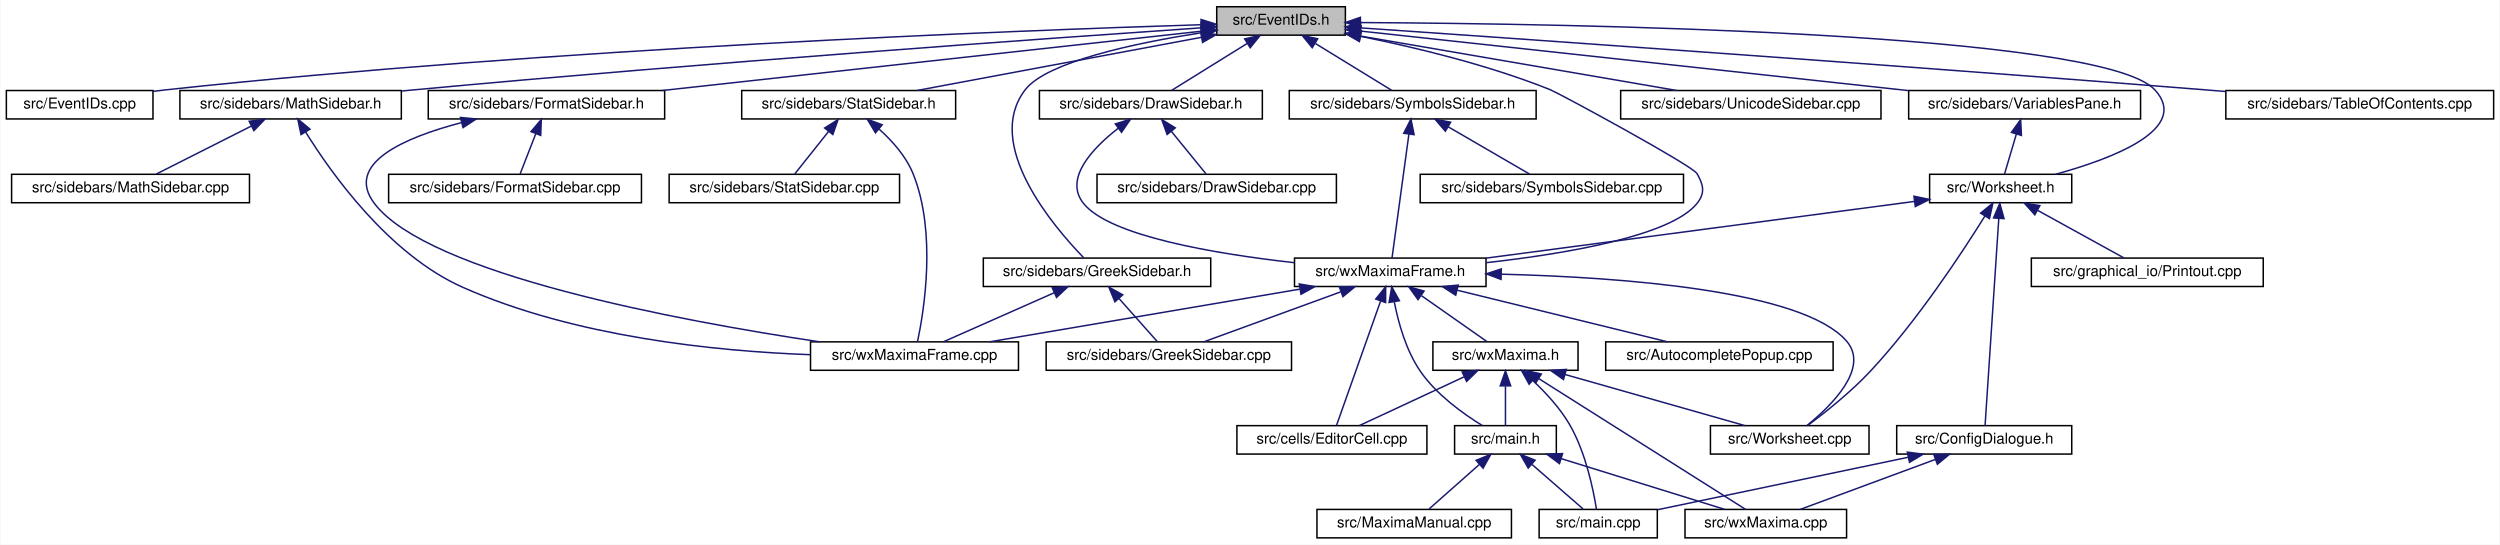
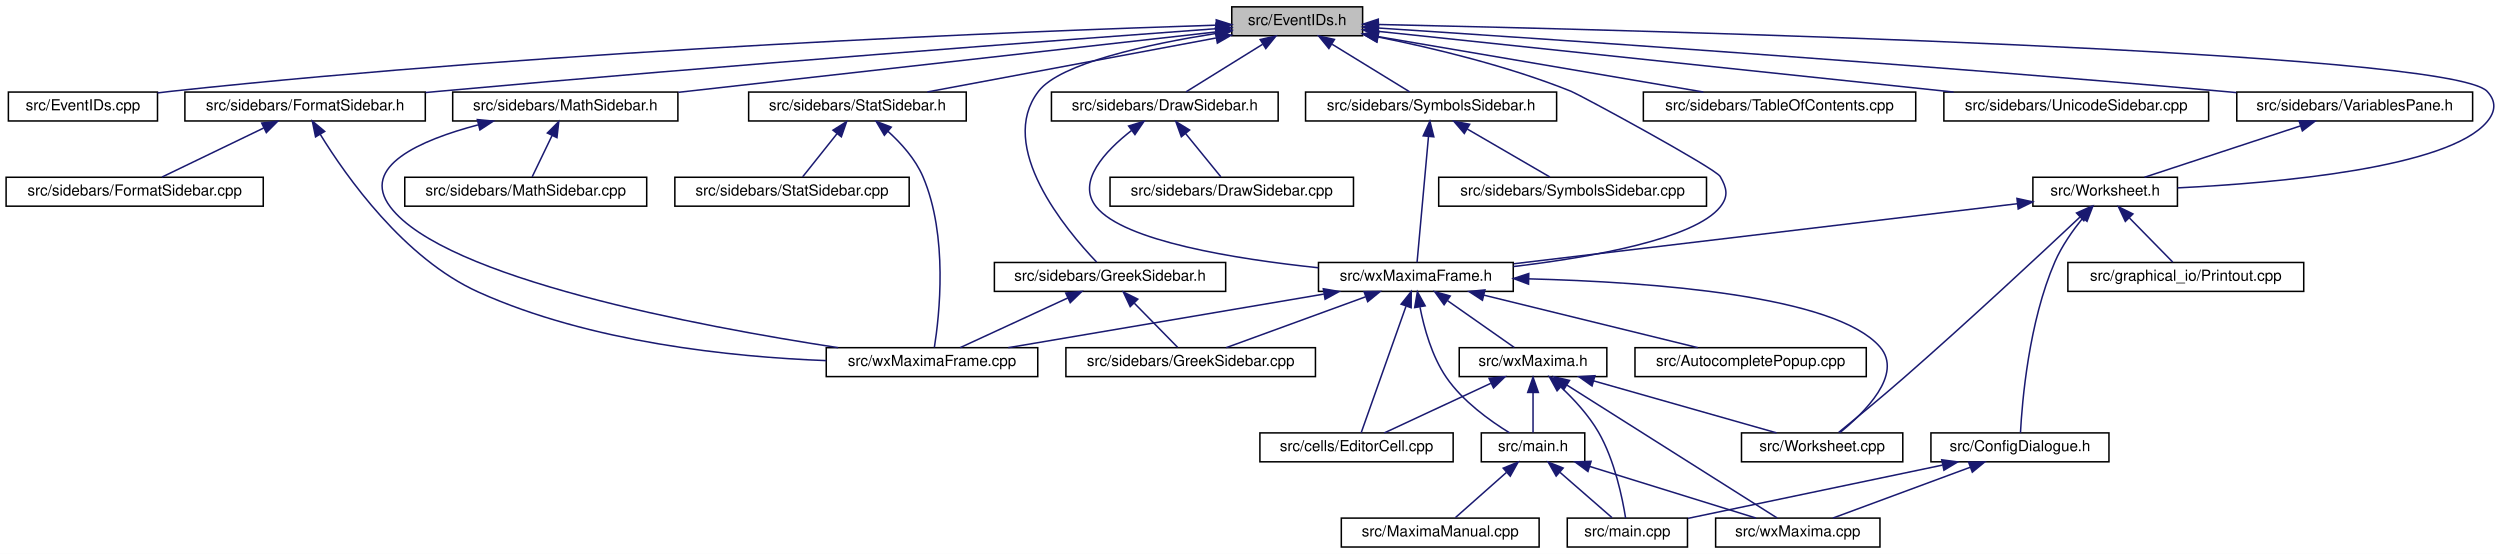
- <svg xmlns="http://www.w3.org/2000/svg" xmlns:xlink="http://www.w3.org/1999/xlink" width="1671pt" height="364pt" viewBox="0.00 0.00 1670.50 364.00">
+ <svg xmlns="http://www.w3.org/2000/svg" xmlns:xlink="http://www.w3.org/1999/xlink" width="1643pt" height="364pt" viewBox="0.00 0.00 1642.98 364.00">
  <g id="graph0" class="graph" transform="scale(1 1) rotate(0) translate(4 360)">
-     <polygon fill="white" stroke="transparent" points="-4,4 -4,-360 1666.5,-360 1666.5,4 -4,4" />
+     <polygon fill="white" stroke="transparent" points="-4,4 -4,-360 1638.98,-360 1638.98,4 -4,4" />
    <g id="node1" class="node">
      <g id="a_node1">
        <a xlink:title="This file declares the class EventIDs that contains unique IDs for many events wxMaxima needs.">
-           <polygon fill="#bfbfbf" stroke="black" points="809,-336.5 809,-355.5 895,-355.5 895,-336.5 809,-336.5" />
-           <text text-anchor="middle" x="852" y="-343.5" font-family="Helvetica,sans-Serif" font-size="10.00">src/EventIDs.h</text>
+           <polygon fill="#bfbfbf" stroke="black" points="805.5,-336.5 805.5,-355.5 891.5,-355.5 891.5,-336.5 805.5,-336.5" />
+           <text text-anchor="middle" x="848.5" y="-343.5" font-family="Helvetica,sans-Serif" font-size="10.00">src/EventIDs.h</text>
        </a>
      </g>
    </g>
    <g id="node2" class="node">
      <g id="a_node2">
        <a xlink:href="EventIDs_8cpp.html" target="_top" xlink:title="This file defines the class EventIDs that contains unique IDs for many events wxMaxima needs.">
-           <polygon fill="white" stroke="black" points="0,-280.5 0,-299.5 98,-299.5 98,-280.5 0,-280.5" />
-           <text text-anchor="middle" x="49" y="-287.5" font-family="Helvetica,sans-Serif" font-size="10.00">src/EventIDs.cpp</text>
+           <polygon fill="white" stroke="black" points="1.5,-280.5 1.5,-299.5 99.5,-299.5 99.5,-280.5 1.5,-280.5" />
+           <text text-anchor="middle" x="50.5" y="-287.5" font-family="Helvetica,sans-Serif" font-size="10.00">src/EventIDs.cpp</text>
        </a>
      </g>
    </g>
    <g id="edge1" class="edge">
-       <path fill="none" stroke="midnightblue" d="M798.39,-343.48C675.71,-339.64 365.19,-327.77 107,-300 104.06,-299.68 101.05,-299.32 98.01,-298.93" />
-       <polygon fill="midnightblue" stroke="midnightblue" points="798.53,-346.99 808.63,-343.8 798.75,-339.99 798.53,-346.99" />
+       <path fill="none" stroke="midnightblue" d="M795.25,-343.47C673.39,-339.58 364.96,-327.63 108.5,-300 105.56,-299.68 102.55,-299.32 99.51,-298.93" />
+       <polygon fill="midnightblue" stroke="midnightblue" points="795.32,-346.97 805.42,-343.78 795.54,-339.97 795.32,-346.97" />
    </g>
    <g id="node3" class="node">
      <g id="a_node3">
+         <a xlink:href="FormatSidebar_8h.html" target="_top" xlink:title="This file declares the class StatSidebar, that provides some statistics buttons.">
+           <polygon fill="white" stroke="black" points="117.5,-280.5 117.5,-299.5 275.5,-299.5 275.5,-280.5 117.5,-280.5" />
+           <text text-anchor="middle" x="196.5" y="-287.5" font-family="Helvetica,sans-Serif" font-size="10.00">src/sidebars/FormatSidebar.h</text>
+         </a>
+       </g>
+     </g>
+     <g id="edge2" class="edge">
+       <path fill="none" stroke="midnightblue" d="M795.15,-341.14C695,-333.81 472.04,-317.07 284.5,-300 281.59,-299.74 278.63,-299.46 275.65,-299.18" />
+       <polygon fill="midnightblue" stroke="midnightblue" points="795.08,-344.65 805.31,-341.88 795.59,-337.66 795.08,-344.65" />
+     </g>
+     <g id="node6" class="node">
+       <g id="a_node6">
        <a xlink:href="DrawSidebar_8h.html" target="_top" xlink:title="This file declares the class StatSidebar, that provides some statistics buttons.">
-           <polygon fill="white" stroke="black" points="690.5,-280.5 690.5,-299.5 839.5,-299.5 839.5,-280.5 690.5,-280.5" />
-           <text text-anchor="middle" x="765" y="-287.5" font-family="Helvetica,sans-Serif" font-size="10.00">src/sidebars/DrawSidebar.h</text>
-         </a>
-       </g>
-     </g>
-     <g id="edge2" class="edge">
-       <path fill="none" stroke="midnightblue" d="M829.28,-330.9C813.33,-321 792.5,-308.07 778.94,-299.65" />
-       <polygon fill="midnightblue" stroke="midnightblue" points="827.68,-334.02 838.02,-336.32 831.37,-328.08 827.68,-334.02" />
-     </g>
-     <g id="node5" class="node">
-       <g id="a_node5">
+           <polygon fill="white" stroke="black" points="687,-280.5 687,-299.5 836,-299.5 836,-280.5 687,-280.5" />
+           <text text-anchor="middle" x="761.5" y="-287.5" font-family="Helvetica,sans-Serif" font-size="10.00">src/sidebars/DrawSidebar.h</text>
+         </a>
+       </g>
+     </g>
+     <g id="edge5" class="edge">
+       <path fill="none" stroke="midnightblue" d="M825.78,-330.9C809.83,-321 789,-308.07 775.44,-299.65" />
+       <polygon fill="midnightblue" stroke="midnightblue" points="824.18,-334.02 834.52,-336.32 827.87,-328.08 824.18,-334.02" />
+     </g>
+     <g id="node8" class="node">
+       <g id="a_node8">
        <a xlink:href="wxMaximaFrame_8h.html" target="_top" xlink:title="This file declares the class wxMaximaFrame.">
-           <polygon fill="white" stroke="black" points="861,-168.5 861,-187.5 989,-187.5 989,-168.5 861,-168.5" />
-           <text text-anchor="middle" x="925" y="-175.5" font-family="Helvetica,sans-Serif" font-size="10.00">src/wxMaximaFrame.h</text>
+           <polygon fill="white" stroke="black" points="862.5,-168.5 862.5,-187.5 990.5,-187.5 990.5,-168.5 862.5,-168.5" />
+           <text text-anchor="middle" x="926.5" y="-175.5" font-family="Helvetica,sans-Serif" font-size="10.00">src/wxMaximaFrame.h</text>
        </a>
      </g>
    </g>
    <g id="edge46" class="edge">
-       <path fill="none" stroke="midnightblue" d="M905.17,-335.7C941.65,-328.36 990.75,-316.58 1032,-300 1037.82,-297.66 1126.85,-249.42 1130,-244 1134.46,-236.31 1135.57,-230.93 1130,-224 1112.5,-202.24 1042.49,-190.41 989.11,-184.41" />
-       <polygon fill="midnightblue" stroke="midnightblue" points="904.36,-332.29 895.23,-337.65 905.71,-339.16 904.36,-332.29" />
-     </g>
-     <g id="node16" class="node">
-       <g id="a_node16">
-         <a xlink:href="FormatSidebar_8h.html" target="_top" xlink:title="This file declares the class StatSidebar, that provides some statistics buttons.">
-           <polygon fill="white" stroke="black" points="282,-280.5 282,-299.5 440,-299.5 440,-280.5 282,-280.5" />
-           <text text-anchor="middle" x="361" y="-287.5" font-family="Helvetica,sans-Serif" font-size="10.00">src/sidebars/FormatSidebar.h</text>
-         </a>
-       </g>
-     </g>
-     <g id="edge20" class="edge">
-       <path fill="none" stroke="midnightblue" d="M798.69,-339.14C711.74,-329.57 539.03,-310.58 438.52,-299.53" />
-       <polygon fill="midnightblue" stroke="midnightblue" points="798.53,-342.64 808.86,-340.26 799.3,-335.68 798.53,-342.64" />
+       <path fill="none" stroke="midnightblue" d="M901.67,-335.7C938.15,-328.36 987.25,-316.58 1028.5,-300 1034.32,-297.66 1123.35,-249.42 1126.5,-244 1130.96,-236.31 1132.05,-230.94 1126.5,-224 1109.63,-202.91 1042.48,-191.01 990.59,-184.82" />
+       <polygon fill="midnightblue" stroke="midnightblue" points="900.86,-332.29 891.73,-337.65 902.21,-339.16 900.86,-332.29" />
    </g>
    <g id="node18" class="node">
      <g id="a_node18">
+         <a xlink:href="MathSidebar_8h.html" target="_top" xlink:title="This file declares the class wxMaximaFrame.">
+           <polygon fill="white" stroke="black" points="293.5,-280.5 293.5,-299.5 441.5,-299.5 441.5,-280.5 293.5,-280.5" />
+           <text text-anchor="middle" x="367.5" y="-287.5" font-family="Helvetica,sans-Serif" font-size="10.00">src/sidebars/MathSidebar.h</text>
+         </a>
+       </g>
+     </g>
+     <g id="edge23" class="edge">
+       <path fill="none" stroke="midnightblue" d="M795.34,-339.03C709.39,-329.38 539.69,-310.33 441.82,-299.34" />
+       <polygon fill="midnightblue" stroke="midnightblue" points="795.06,-342.52 805.39,-340.16 795.84,-335.57 795.06,-342.52" />
+     </g>
+     <g id="node20" class="node">
+       <g id="a_node20">
        <a xlink:href="GreekSidebar_8h.html" target="_top" xlink:title="This file declares the class wxMaximaFrame.">
-           <polygon fill="white" stroke="black" points="653,-168.5 653,-187.5 805,-187.5 805,-168.5 653,-168.5" />
-           <text text-anchor="middle" x="729" y="-175.5" font-family="Helvetica,sans-Serif" font-size="10.00">src/sidebars/GreekSidebar.h</text>
-         </a>
-       </g>
-     </g>
-     <g id="edge23" class="edge">
-       <path fill="none" stroke="midnightblue" d="M798.66,-338.11C754.03,-331.13 695.39,-318.66 681,-300 652.99,-263.67 699.58,-208.87 720.08,-187.74" />
-       <polygon fill="midnightblue" stroke="midnightblue" points="798.4,-341.61 808.81,-339.65 799.45,-334.69 798.4,-341.61" />
-     </g>
-     <g id="node19" class="node">
-       <g id="a_node19">
-         <a xlink:href="MathSidebar_8h.html" target="_top" xlink:title="This file declares the class wxMaximaFrame.">
-           <polygon fill="white" stroke="black" points="116,-280.5 116,-299.5 264,-299.5 264,-280.5 116,-280.5" />
-           <text text-anchor="middle" x="190" y="-287.5" font-family="Helvetica,sans-Serif" font-size="10.00">src/sidebars/MathSidebar.h</text>
+           <polygon fill="white" stroke="black" points="649.5,-168.5 649.5,-187.5 801.5,-187.5 801.5,-168.5 649.5,-168.5" />
+           <text text-anchor="middle" x="725.5" y="-175.5" font-family="Helvetica,sans-Serif" font-size="10.00">src/sidebars/GreekSidebar.h</text>
        </a>
      </g>
    </g>
    <g id="edge26" class="edge">
-       <path fill="none" stroke="midnightblue" d="M798.68,-341.4C696.58,-334.39 466.39,-318 273,-300 270.11,-299.73 267.17,-299.45 264.2,-299.16" />
-       <polygon fill="midnightblue" stroke="midnightblue" points="798.53,-344.9 808.74,-342.09 799.01,-337.92 798.53,-344.9" />
+       <path fill="none" stroke="midnightblue" d="M795.07,-338.01C750.74,-330.98 692.75,-318.52 678.5,-300 650.6,-263.75 696.5,-208.9 716.7,-187.75" />
+       <polygon fill="midnightblue" stroke="midnightblue" points="794.74,-341.5 805.15,-339.55 795.8,-334.58 794.74,-341.5" />
    </g>
    <g id="node21" class="node">
      <g id="a_node21">
        <a xlink:href="StatSidebar_8h.html" target="_top" xlink:title="This file declares the class StatSidebar, that provides some statistics buttons.">
-           <polygon fill="white" stroke="black" points="491.5,-280.5 491.5,-299.5 634.5,-299.5 634.5,-280.5 491.5,-280.5" />
-           <text text-anchor="middle" x="563" y="-287.5" font-family="Helvetica,sans-Serif" font-size="10.00">src/sidebars/StatSidebar.h</text>
+           <polygon fill="white" stroke="black" points="488,-280.5 488,-299.5 631,-299.5 631,-280.5 488,-280.5" />
+           <text text-anchor="middle" x="559.5" y="-287.5" font-family="Helvetica,sans-Serif" font-size="10.00">src/sidebars/StatSidebar.h</text>
        </a>
      </g>
    </g>
    <g id="edge29" class="edge">
-       <path fill="none" stroke="midnightblue" d="M798.58,-335.02C744.13,-324.84 660.54,-309.23 608.95,-299.59" />
-       <polygon fill="midnightblue" stroke="midnightblue" points="798.26,-338.52 808.73,-336.92 799.55,-331.64 798.26,-338.52" />
+       <path fill="none" stroke="midnightblue" d="M795.08,-335.02C740.63,-324.84 657.04,-309.23 605.45,-299.59" />
+       <polygon fill="midnightblue" stroke="midnightblue" points="794.76,-338.52 805.23,-336.92 796.05,-331.64 794.76,-338.52" />
    </g>
    <g id="node23" class="node">
      <g id="a_node23">
        <a xlink:href="SymbolsSidebar_8h.html" target="_top" xlink:title="This file declares the class wxMaximaFrame.">
-           <polygon fill="white" stroke="black" points="857.5,-280.5 857.5,-299.5 1022.5,-299.5 1022.5,-280.5 857.5,-280.5" />
-           <text text-anchor="middle" x="940" y="-287.5" font-family="Helvetica,sans-Serif" font-size="10.00">src/sidebars/SymbolsSidebar.h</text>
+           <polygon fill="white" stroke="black" points="854,-280.5 854,-299.5 1019,-299.5 1019,-280.5 854,-280.5" />
+           <text text-anchor="middle" x="936.5" y="-287.5" font-family="Helvetica,sans-Serif" font-size="10.00">src/sidebars/SymbolsSidebar.h</text>
        </a>
      </g>
    </g>
    <g id="edge32" class="edge">
-       <path fill="none" stroke="midnightblue" d="M874.98,-330.9C891.11,-321 912.18,-308.07 925.9,-299.65" />
-       <polygon fill="midnightblue" stroke="midnightblue" points="872.83,-328.11 866.14,-336.32 876.49,-334.08 872.83,-328.11" />
+       <path fill="none" stroke="midnightblue" d="M871.48,-330.9C887.61,-321 908.68,-308.07 922.4,-299.65" />
+       <polygon fill="midnightblue" stroke="midnightblue" points="869.33,-328.11 862.64,-336.32 872.99,-334.08 869.33,-328.11" />
    </g>
    <g id="node25" class="node">
      <g id="a_node25">
-         <a xlink:href="UnicodeSidebar_8cpp.html" target="_top" xlink:title="This file defines the class UnicodeSidebar.">
-           <polygon fill="white" stroke="black" points="1079,-280.5 1079,-299.5 1253,-299.5 1253,-280.5 1079,-280.5" />
-           <text text-anchor="middle" x="1166" y="-287.5" font-family="Helvetica,sans-Serif" font-size="10.00">src/sidebars/UnicodeSidebar.cpp</text>
+         <a xlink:href="TableOfContents_8cpp.html" target="_top" xlink:title="This file defines the class Structure.">
+           <polygon fill="white" stroke="black" points="1076,-280.5 1076,-299.5 1255,-299.5 1255,-280.5 1076,-280.5" />
+           <text text-anchor="middle" x="1165.5" y="-287.5" font-family="Helvetica,sans-Serif" font-size="10.00">src/sidebars/TableOfContents.cpp</text>
        </a>
      </g>
    </g>
    <g id="edge35" class="edge">
-       <path fill="none" stroke="midnightblue" d="M904.88,-335.91C963.97,-325.74 1058.89,-309.42 1116.54,-299.51" />
-       <polygon fill="midnightblue" stroke="midnightblue" points="904.26,-332.46 895,-337.6 905.45,-339.36 904.26,-332.46" />
+       <path fill="none" stroke="midnightblue" d="M901.54,-335.96C961.13,-325.81 1057.12,-309.46 1115.46,-299.52" />
+       <polygon fill="midnightblue" stroke="midnightblue" points="900.85,-332.53 891.58,-337.66 902.03,-339.43 900.85,-332.53" />
    </g>
    <g id="node26" class="node">
      <g id="a_node26">
-         <a xlink:href="VariablesPane_8h.html" target="_top" xlink:title="The file that contains the &quot;variables&quot; sidepane.">
-           <polygon fill="white" stroke="black" points="1271.5,-280.5 1271.5,-299.5 1426.5,-299.5 1426.5,-280.5 1271.5,-280.5" />
-           <text text-anchor="middle" x="1349" y="-287.5" font-family="Helvetica,sans-Serif" font-size="10.00">src/sidebars/VariablesPane.h</text>
+         <a xlink:href="UnicodeSidebar_8cpp.html" target="_top" xlink:title="This file defines the class UnicodeSidebar.">
+           <polygon fill="white" stroke="black" points="1273.5,-280.5 1273.5,-299.5 1447.5,-299.5 1447.5,-280.5 1273.5,-280.5" />
+           <text text-anchor="middle" x="1360.5" y="-287.5" font-family="Helvetica,sans-Serif" font-size="10.00">src/sidebars/UnicodeSidebar.cpp</text>
        </a>
      </g>
    </g>
    <g id="edge36" class="edge">
-       <path fill="none" stroke="midnightblue" d="M905.26,-339.21C993.25,-329.65 1169.36,-310.52 1271.26,-299.45" />
-       <polygon fill="midnightblue" stroke="midnightblue" points="904.8,-335.74 895.24,-340.3 905.56,-342.7 904.8,-335.74" />
+       <path fill="none" stroke="midnightblue" d="M901.69,-339.39C991.61,-329.91 1174.18,-310.65 1279.9,-299.5" />
+       <polygon fill="midnightblue" stroke="midnightblue" points="901.29,-335.91 891.71,-340.44 902.02,-342.87 901.29,-335.91" />
    </g>
    <g id="node27" class="node">
      <g id="a_node27">
+         <a xlink:href="VariablesPane_8h.html" target="_top" xlink:title="The file that contains the &quot;variables&quot; sidepane.">
+           <polygon fill="white" stroke="black" points="1466,-280.5 1466,-299.5 1621,-299.5 1621,-280.5 1466,-280.5" />
+           <text text-anchor="middle" x="1543.5" y="-287.5" font-family="Helvetica,sans-Serif" font-size="10.00">src/sidebars/VariablesPane.h</text>
+         </a>
+       </g>
+     </g>
+     <g id="edge37" class="edge">
+       <path fill="none" stroke="midnightblue" d="M901.76,-341.58C1007.56,-334.68 1251.67,-318.17 1456.5,-300 1459.53,-299.73 1462.61,-299.45 1465.72,-299.16" />
+       <polygon fill="midnightblue" stroke="midnightblue" points="901.41,-338.1 891.66,-342.24 901.87,-345.08 901.41,-338.1" />
+     </g>
+     <g id="node28" class="node">
+       <g id="a_node28">
        <a xlink:href="Worksheet_8h.html" target="_top" xlink:title="This file defines the class Worksheet.">
-           <polygon fill="white" stroke="black" points="1285.5,-224.5 1285.5,-243.5 1380.5,-243.5 1380.5,-224.5 1285.5,-224.5" />
-           <text text-anchor="middle" x="1333" y="-231.5" font-family="Helvetica,sans-Serif" font-size="10.00">src/Worksheet.h</text>
+           <polygon fill="white" stroke="black" points="1332,-224.5 1332,-243.5 1427,-243.5 1427,-224.5 1332,-224.5" />
+           <text text-anchor="middle" x="1379.5" y="-231.5" font-family="Helvetica,sans-Serif" font-size="10.00">src/Worksheet.h</text>
        </a>
      </g>
    </g>
    <g id="edge45" class="edge">
-       <path fill="none" stroke="midnightblue" d="M905.31,-344.92C1042.65,-344.17 1400.36,-338.5 1436,-300 1460.13,-273.93 1408.23,-254.09 1369.7,-243.52" />
-       <polygon fill="midnightblue" stroke="midnightblue" points="905.02,-341.42 895.04,-344.97 905.05,-348.42 905.02,-341.42" />
-     </g>
-     <g id="node30" class="node">
-       <g id="a_node30">
-         <a xlink:href="TableOfContents_8cpp.html" target="_top" xlink:title="This file defines the class Structure.">
-           <polygon fill="white" stroke="black" points="1483.5,-280.5 1483.5,-299.5 1662.5,-299.5 1662.5,-280.5 1483.5,-280.5" />
-           <text text-anchor="middle" x="1573" y="-287.5" font-family="Helvetica,sans-Serif" font-size="10.00">src/sidebars/TableOfContents.cpp</text>
-         </a>
-       </g>
-     </g>
-     <g id="edge44" class="edge">
-       <path fill="none" stroke="midnightblue" d="M905.23,-341.36C1012.11,-334 1260.48,-316.63 1469,-300 1473.7,-299.63 1478.51,-299.23 1483.37,-298.83" />
-       <polygon fill="midnightblue" stroke="midnightblue" points="904.76,-337.88 895.03,-342.06 905.24,-344.87 904.76,-337.88" />
+       <path fill="none" stroke="midnightblue" d="M901.83,-343.92C1074.01,-340.17 1605.48,-326.5 1630.5,-300 1636.6,-293.54 1636.2,-286.82 1630.5,-280 1605.07,-249.61 1492.49,-239.72 1427.06,-236.52" />
+       <polygon fill="midnightblue" stroke="midnightblue" points="901.65,-340.42 891.73,-344.14 901.8,-347.42 901.65,-340.42" />
    </g>
    <g id="node4" class="node">
      <g id="a_node4">
-         <a xlink:href="DrawSidebar_8cpp.html" target="_top" xlink:title="This file defines the class StatSidebar.">
-           <polygon fill="white" stroke="black" points="729,-224.5 729,-243.5 889,-243.5 889,-224.5 729,-224.5" />
-           <text text-anchor="middle" x="809" y="-231.5" font-family="Helvetica,sans-Serif" font-size="10.00">src/sidebars/DrawSidebar.cpp</text>
+         <a xlink:href="FormatSidebar_8cpp.html" target="_top" xlink:title="This file defines the class FormatSidebar.">
+           <polygon fill="white" stroke="black" points="0,-224.5 0,-243.5 169,-243.5 169,-224.5 0,-224.5" />
+           <text text-anchor="middle" x="84.5" y="-231.5" font-family="Helvetica,sans-Serif" font-size="10.00">src/sidebars/FormatSidebar.cpp</text>
        </a>
      </g>
    </g>
    <g id="edge3" class="edge">
-       <path fill="none" stroke="midnightblue" d="M778.73,-272.14C786.4,-262.74 795.63,-251.4 801.87,-243.75" />
-       <polygon fill="midnightblue" stroke="midnightblue" points="775.87,-270.12 772.27,-280.08 781.3,-274.54 775.87,-270.12" />
+       <path fill="none" stroke="midnightblue" d="M169.25,-275.86C148.48,-265.85 120.48,-252.35 102.45,-243.65" />
+       <polygon fill="midnightblue" stroke="midnightblue" points="167.98,-279.13 178.51,-280.32 171.02,-272.83 167.98,-279.13" />
+     </g>
+     <g id="node5" class="node">
+       <g id="a_node5">
+         <a xlink:href="wxMaximaFrame_8cpp.html" target="_top" xlink:title="This file defines the class wxMaximaFrame.">
+           <polygon fill="white" stroke="black" points="539,-112.5 539,-131.5 678,-131.5 678,-112.5 539,-112.5" />
+           <text text-anchor="middle" x="608.5" y="-119.5" font-family="Helvetica,sans-Serif" font-size="10.00">src/wxMaximaFrame.cpp</text>
+         </a>
+       </g>
    </g>
    <g id="edge4" class="edge">
-       <path fill="none" stroke="midnightblue" d="M743.18,-274.29C725.9,-260.83 706.69,-240.54 720,-224 737.5,-202.24 807.51,-190.41 860.89,-184.41" />
-       <polygon fill="midnightblue" stroke="midnightblue" points="741.23,-277.2 751.36,-280.31 745.38,-271.56 741.23,-277.2" />
-     </g>
-     <g id="node6" class="node">
-       <g id="a_node6">
-         <a xlink:href="AutocompletePopup_8cpp.html" target="_top" xlink:title="This file defines the class AutocompletePopup.">
-           <polygon fill="white" stroke="black" points="1069,-112.5 1069,-131.5 1221,-131.5 1221,-112.5 1069,-112.5" />
-           <text text-anchor="middle" x="1145" y="-119.5" font-family="Helvetica,sans-Serif" font-size="10.00">src/AutocompletePopup.cpp</text>
-         </a>
-       </g>
-     </g>
-     <g id="edge5" class="edge">
-       <path fill="none" stroke="midnightblue" d="M969.72,-166.02C1011.28,-155.82 1072.31,-140.84 1110.3,-131.52" />
-       <polygon fill="midnightblue" stroke="midnightblue" points="968.74,-162.66 959.86,-168.44 970.41,-169.46 968.74,-162.66" />
+       <path fill="none" stroke="midnightblue" d="M206.41,-271.78C223.52,-243.96 261.53,-190.05 310.5,-168 383.85,-134.97 476.59,-125.39 538.96,-123" />
+       <polygon fill="midnightblue" stroke="midnightblue" points="203.37,-270.05 201.25,-280.43 209.38,-273.64 203.37,-270.05" />
    </g>
    <g id="node7" class="node">
      <g id="a_node7">
+         <a xlink:href="DrawSidebar_8cpp.html" target="_top" xlink:title="This file defines the class StatSidebar.">
+           <polygon fill="white" stroke="black" points="725.5,-224.5 725.5,-243.5 885.5,-243.5 885.5,-224.5 725.5,-224.5" />
+           <text text-anchor="middle" x="805.5" y="-231.5" font-family="Helvetica,sans-Serif" font-size="10.00">src/sidebars/DrawSidebar.cpp</text>
+         </a>
+       </g>
+     </g>
+     <g id="edge6" class="edge">
+       <path fill="none" stroke="midnightblue" d="M775.23,-272.14C782.9,-262.74 792.13,-251.4 798.37,-243.75" />
+       <polygon fill="midnightblue" stroke="midnightblue" points="772.37,-270.12 768.77,-280.08 777.8,-274.54 772.37,-270.12" />
+     </g>
+     <g id="edge7" class="edge">
+       <path fill="none" stroke="midnightblue" d="M739.66,-274.27C722.37,-260.8 703.15,-240.51 716.5,-224 734.64,-201.56 807.58,-189.81 862.45,-184.02" />
+       <polygon fill="midnightblue" stroke="midnightblue" points="737.72,-277.19 747.85,-280.3 741.87,-271.55 737.72,-277.19" />
+     </g>
+     <g id="edge22" class="edge">
+       <path fill="none" stroke="midnightblue" d="M866.01,-166.73C805.91,-156.52 714.84,-141.06 658.65,-131.52" />
+       <polygon fill="midnightblue" stroke="midnightblue" points="865.67,-170.22 876.11,-168.44 866.84,-163.32 865.67,-170.22" />
+     </g>
+     <g id="node9" class="node">
+       <g id="a_node9">
+         <a xlink:href="AutocompletePopup_8cpp.html" target="_top" xlink:title="This file defines the class AutocompletePopup.">
+           <polygon fill="white" stroke="black" points="1070.5,-112.5 1070.5,-131.5 1222.5,-131.5 1222.5,-112.5 1070.5,-112.5" />
+           <text text-anchor="middle" x="1146.5" y="-119.5" font-family="Helvetica,sans-Serif" font-size="10.00">src/AutocompletePopup.cpp</text>
+         </a>
+       </g>
+     </g>
+     <g id="edge8" class="edge">
+       <path fill="none" stroke="midnightblue" d="M971.22,-166.02C1012.78,-155.82 1073.81,-140.84 1111.8,-131.52" />
+       <polygon fill="midnightblue" stroke="midnightblue" points="970.24,-162.66 961.36,-168.44 971.91,-169.46 970.24,-162.66" />
+     </g>
+     <g id="node10" class="node">
+       <g id="a_node10">
        <a xlink:href="EditorCell_8cpp.html" target="_top" xlink:title="This file defines the class EditorCell.">
-           <polygon fill="white" stroke="black" points="822.5,-56.5 822.5,-75.5 949.5,-75.5 949.5,-56.5 822.5,-56.5" />
-           <text text-anchor="middle" x="886" y="-63.5" font-family="Helvetica,sans-Serif" font-size="10.00">src/cells/EditorCell.cpp</text>
-         </a>
-       </g>
-     </g>
-     <g id="edge6" class="edge">
-       <path fill="none" stroke="midnightblue" d="M918.5,-158.67C909.98,-134.62 895.36,-93.39 889.05,-75.59" />
-       <polygon fill="midnightblue" stroke="midnightblue" points="915.3,-160.11 921.94,-168.37 921.9,-157.77 915.3,-160.11" />
-     </g>
-     <g id="node8" class="node">
-       <g id="a_node8">
+           <polygon fill="white" stroke="black" points="824,-56.5 824,-75.5 951,-75.5 951,-56.5 824,-56.5" />
+           <text text-anchor="middle" x="887.5" y="-63.5" font-family="Helvetica,sans-Serif" font-size="10.00">src/cells/EditorCell.cpp</text>
+         </a>
+       </g>
+     </g>
+     <g id="edge9" class="edge">
+       <path fill="none" stroke="midnightblue" d="M920,-158.67C911.48,-134.62 896.86,-93.39 890.55,-75.59" />
+       <polygon fill="midnightblue" stroke="midnightblue" points="916.8,-160.11 923.44,-168.37 923.4,-157.77 916.8,-160.11" />
+     </g>
+     <g id="node11" class="node">
+       <g id="a_node11">
        <a xlink:href="main_8h.html" target="_top" xlink:title="This file declares the class wxMaxima that contains most of the program's logic.">
-           <polygon fill="white" stroke="black" points="968,-56.5 968,-75.5 1036,-75.5 1036,-56.5 968,-56.5" />
-           <text text-anchor="middle" x="1002" y="-63.5" font-family="Helvetica,sans-Serif" font-size="10.00">src/main.h</text>
-         </a>
-       </g>
-     </g>
-     <g id="edge7" class="edge">
-       <path fill="none" stroke="midnightblue" d="M927.72,-158.09C930.4,-144.37 935.51,-125.85 945,-112 955.76,-96.29 973.66,-83.46 986.53,-75.57" />
-       <polygon fill="midnightblue" stroke="midnightblue" points="924.21,-157.85 926,-168.29 931.11,-159.01 924.21,-157.85" />
+           <polygon fill="white" stroke="black" points="969.5,-56.5 969.5,-75.5 1037.5,-75.5 1037.5,-56.5 969.5,-56.5" />
+           <text text-anchor="middle" x="1003.5" y="-63.5" font-family="Helvetica,sans-Serif" font-size="10.00">src/main.h</text>
+         </a>
+       </g>
+     </g>
+     <g id="edge10" class="edge">
+       <path fill="none" stroke="midnightblue" d="M929.22,-158.09C931.9,-144.37 937.01,-125.85 946.5,-112 957.26,-96.29 975.16,-83.46 988.03,-75.57" />
+       <polygon fill="midnightblue" stroke="midnightblue" points="925.71,-157.85 927.5,-168.29 932.61,-159.01 925.71,-157.85" />
+     </g>
+     <g id="node15" class="node">
+       <g id="a_node15">
+         <a xlink:href="GreekSidebar_8cpp.html" target="_top" xlink:title="This file defines the class GreekSidebar.">
+           <polygon fill="white" stroke="black" points="696.5,-112.5 696.5,-131.5 860.5,-131.5 860.5,-112.5 696.5,-112.5" />
+           <text text-anchor="middle" x="778.5" y="-119.5" font-family="Helvetica,sans-Serif" font-size="10.00">src/sidebars/GreekSidebar.cpp</text>
+         </a>
+       </g>
+     </g>
+     <g id="edge14" class="edge">
+       <path fill="none" stroke="midnightblue" d="M893.35,-164.91C865.53,-154.75 826.48,-140.51 801.84,-131.52" />
+       <polygon fill="midnightblue" stroke="midnightblue" points="892.46,-168.3 903.05,-168.44 894.85,-161.73 892.46,-168.3" />
+     </g>
+     <g id="node16" class="node">
+       <g id="a_node16">
+         <a xlink:href="wxMaxima_8h.html" target="_top" xlink:title="This file declares the class wxMaxima that contains most of the program's logic.">
+           <polygon fill="white" stroke="black" points="955,-112.5 955,-131.5 1052,-131.5 1052,-112.5 955,-112.5" />
+           <text text-anchor="middle" x="1003.5" y="-119.5" font-family="Helvetica,sans-Serif" font-size="10.00">src/wxMaxima.h</text>
+         </a>
+       </g>
+     </g>
+     <g id="edge15" class="edge">
+       <path fill="none" stroke="midnightblue" d="M947.4,-162.34C961.41,-152.52 979.38,-139.91 991.16,-131.65" />
+       <polygon fill="midnightblue" stroke="midnightblue" points="945.05,-159.72 938.87,-168.32 949.07,-165.45 945.05,-159.72" />
+     </g>
+     <g id="node17" class="node">
+       <g id="a_node17">
+         <a xlink:href="Worksheet_8cpp.html" target="_top" xlink:title="This file defines the class Worksheet.">
+           <polygon fill="white" stroke="black" points="1140.5,-56.5 1140.5,-75.5 1246.5,-75.5 1246.5,-56.5 1140.5,-56.5" />
+           <text text-anchor="middle" x="1193.5" y="-63.5" font-family="Helvetica,sans-Serif" font-size="10.00">src/Worksheet.cpp</text>
+         </a>
+       </g>
+     </g>
+     <g id="edge21" class="edge">
+       <path fill="none" stroke="midnightblue" d="M1000.72,-176.74C1081.25,-174.68 1202.28,-165.85 1231.5,-132 1247.05,-113.99 1221.28,-88.74 1205.09,-75.64" />
+       <polygon fill="midnightblue" stroke="midnightblue" points="1000.54,-173.24 990.62,-176.96 1000.7,-180.24 1000.54,-173.24" />
    </g>
    <g id="node12" class="node">
      <g id="a_node12">
-         <a xlink:href="GreekSidebar_8cpp.html" target="_top" xlink:title="This file defines the class GreekSidebar.">
-           <polygon fill="white" stroke="black" points="695,-112.5 695,-131.5 859,-131.5 859,-112.5 695,-112.5" />
-           <text text-anchor="middle" x="777" y="-119.5" font-family="Helvetica,sans-Serif" font-size="10.00">src/sidebars/GreekSidebar.cpp</text>
+         <a xlink:href="main_8cpp.html" target="_top" xlink:title="The file that defines the starting point of the program.">
+           <polygon fill="white" stroke="black" points="1026,-0.5 1026,-19.5 1105,-19.5 1105,-0.5 1026,-0.5" />
+           <text text-anchor="middle" x="1065.5" y="-7.5" font-family="Helvetica,sans-Serif" font-size="10.00">src/main.cpp</text>
        </a>
      </g>
    </g>
    <g id="edge11" class="edge">
-       <path fill="none" stroke="midnightblue" d="M891.85,-164.91C864.03,-154.75 824.98,-140.51 800.34,-131.52" />
-       <polygon fill="midnightblue" stroke="midnightblue" points="890.96,-168.3 901.55,-168.44 893.35,-161.73 890.96,-168.3" />
+       <path fill="none" stroke="midnightblue" d="M1021.25,-49.54C1032.31,-39.91 1046.13,-27.87 1055.36,-19.83" />
+       <polygon fill="midnightblue" stroke="midnightblue" points="1018.7,-47.12 1013.46,-56.32 1023.3,-52.4 1018.7,-47.12" />
    </g>
    <g id="node13" class="node">
      <g id="a_node13">
-         <a xlink:href="wxMaxima_8h.html" target="_top" xlink:title="This file declares the class wxMaxima that contains most of the program's logic.">
-           <polygon fill="white" stroke="black" points="953.5,-112.5 953.5,-131.5 1050.5,-131.5 1050.5,-112.5 953.5,-112.5" />
-           <text text-anchor="middle" x="1002" y="-119.5" font-family="Helvetica,sans-Serif" font-size="10.00">src/wxMaxima.h</text>
+         <a xlink:href="MaximaManual_8cpp.html" target="_top" xlink:title="This file defines the class MaximaManual.">
+           <polygon fill="white" stroke="black" points="877.5,-0.5 877.5,-19.5 1007.5,-19.5 1007.5,-0.5 877.5,-0.5" />
+           <text text-anchor="middle" x="942.5" y="-7.5" font-family="Helvetica,sans-Serif" font-size="10.00">src/MaximaManual.cpp</text>
        </a>
      </g>
    </g>
    <g id="edge12" class="edge">
-       <path fill="none" stroke="midnightblue" d="M945.9,-162.34C959.91,-152.52 977.88,-139.91 989.66,-131.65" />
-       <polygon fill="midnightblue" stroke="midnightblue" points="943.55,-159.72 937.37,-168.32 947.57,-165.45 943.55,-159.72" />
+       <path fill="none" stroke="midnightblue" d="M986.03,-49.54C975.16,-39.91 961.56,-27.87 952.48,-19.83" />
+       <polygon fill="midnightblue" stroke="midnightblue" points="983.89,-52.32 993.7,-56.32 988.53,-47.07 983.89,-52.32" />
    </g>
    <g id="node14" class="node">
      <g id="a_node14">
-         <a xlink:href="Worksheet_8cpp.html" target="_top" xlink:title="This file defines the class Worksheet.">
-           <polygon fill="white" stroke="black" points="1139,-56.5 1139,-75.5 1245,-75.5 1245,-56.5 1139,-56.5" />
-           <text text-anchor="middle" x="1192" y="-63.5" font-family="Helvetica,sans-Serif" font-size="10.00">src/Worksheet.cpp</text>
-         </a>
-       </g>
+         <a xlink:href="wxMaxima_8cpp.html" target="_top" xlink:title="This file defines the contents of the class wxMaxima that contains most of the program's logic.">
+           <polygon fill="white" stroke="black" points="1123.5,-0.5 1123.5,-19.5 1231.5,-19.5 1231.5,-0.5 1123.5,-0.5" />
+           <text text-anchor="middle" x="1177.5" y="-7.5" font-family="Helvetica,sans-Serif" font-size="10.00">src/wxMaxima.cpp</text>
+         </a>
+       </g>
+     </g>
+     <g id="edge13" class="edge">
+       <path fill="none" stroke="midnightblue" d="M1040.76,-53.44C1073.57,-43.26 1120.58,-28.66 1150.06,-19.52" />
+       <polygon fill="midnightblue" stroke="midnightblue" points="1039.58,-50.14 1031.07,-56.44 1041.66,-56.82 1039.58,-50.14" />
+     </g>
+     <g id="edge16" class="edge">
+       <path fill="none" stroke="midnightblue" d="M975.78,-108.1C954.11,-98.01 924.6,-84.27 905.79,-75.52" />
+       <polygon fill="midnightblue" stroke="midnightblue" points="974.58,-111.4 985.12,-112.44 977.53,-105.05 974.58,-111.4" />
+     </g>
+     <g id="edge17" class="edge">
+       <path fill="none" stroke="midnightblue" d="M1003.5,-101.8C1003.5,-92.91 1003.5,-82.78 1003.5,-75.75" />
+       <polygon fill="midnightblue" stroke="midnightblue" points="1000,-102.08 1003.5,-112.08 1007,-102.08 1000,-102.08" />
    </g>
    <g id="edge18" class="edge">
-       <path fill="none" stroke="midnightblue" d="M999.22,-176.74C1079.75,-174.68 1200.78,-165.85 1230,-132 1245.55,-113.99 1219.78,-88.74 1203.59,-75.64" />
-       <polygon fill="midnightblue" stroke="midnightblue" points="999.04,-173.24 989.12,-176.96 999.2,-180.24 999.04,-173.24" />
-     </g>
-     <g id="node15" class="node">
-       <g id="a_node15">
-         <a xlink:href="wxMaximaFrame_8cpp.html" target="_top" xlink:title="This file defines the class wxMaximaFrame.">
-           <polygon fill="white" stroke="black" points="537.5,-112.5 537.5,-131.5 676.5,-131.5 676.5,-112.5 537.5,-112.5" />
-           <text text-anchor="middle" x="607" y="-119.5" font-family="Helvetica,sans-Serif" font-size="10.00">src/wxMaximaFrame.cpp</text>
-         </a>
-       </g>
+       <path fill="none" stroke="midnightblue" d="M1021.91,-105.54C1030.46,-97.51 1040.11,-87.06 1046.5,-76 1057.2,-57.47 1062.29,-32.43 1064.34,-19.51" />
+       <polygon fill="midnightblue" stroke="midnightblue" points="1019.31,-103.17 1014.2,-112.45 1023.98,-108.38 1019.31,-103.17" />
+     </g>
+     <g id="edge20" class="edge">
+       <path fill="none" stroke="midnightblue" d="M1025.63,-107.01C1062.16,-83.92 1133.98,-38.51 1163.91,-19.59" />
+       <polygon fill="midnightblue" stroke="midnightblue" points="1023.74,-104.07 1017.15,-112.37 1027.48,-109.98 1023.74,-104.07" />
    </g>
    <g id="edge19" class="edge">
-       <path fill="none" stroke="midnightblue" d="M864.51,-166.73C804.41,-156.52 713.34,-141.06 657.15,-131.52" />
-       <polygon fill="midnightblue" stroke="midnightblue" points="864.17,-170.22 874.61,-168.44 865.34,-163.32 864.17,-170.22" />
-     </g>
-     <g id="node9" class="node">
-       <g id="a_node9">
-         <a xlink:href="main_8cpp.html" target="_top" xlink:title="The file that defines the starting point of the program.">
-           <polygon fill="white" stroke="black" points="1024.5,-0.5 1024.5,-19.5 1103.5,-19.5 1103.5,-0.5 1024.5,-0.5" />
-           <text text-anchor="middle" x="1064" y="-7.5" font-family="Helvetica,sans-Serif" font-size="10.00">src/main.cpp</text>
-         </a>
-       </g>
-     </g>
-     <g id="edge8" class="edge">
-       <path fill="none" stroke="midnightblue" d="M1019.75,-49.54C1030.81,-39.91 1044.63,-27.87 1053.86,-19.83" />
-       <polygon fill="midnightblue" stroke="midnightblue" points="1017.2,-47.12 1011.96,-56.32 1021.8,-52.4 1017.2,-47.12" />
-     </g>
-     <g id="node10" class="node">
-       <g id="a_node10">
-         <a xlink:href="MaximaManual_8cpp.html" target="_top" xlink:title="This file defines the class MaximaManual.">
-           <polygon fill="white" stroke="black" points="876,-0.5 876,-19.5 1006,-19.5 1006,-0.5 876,-0.5" />
-           <text text-anchor="middle" x="941" y="-7.5" font-family="Helvetica,sans-Serif" font-size="10.00">src/MaximaManual.cpp</text>
-         </a>
-       </g>
-     </g>
-     <g id="edge9" class="edge">
-       <path fill="none" stroke="midnightblue" d="M984.53,-49.54C973.66,-39.91 960.06,-27.87 950.98,-19.83" />
-       <polygon fill="midnightblue" stroke="midnightblue" points="982.39,-52.32 992.2,-56.32 987.03,-47.07 982.39,-52.32" />
-     </g>
-     <g id="node11" class="node">
-       <g id="a_node11">
-         <a xlink:href="wxMaxima_8cpp.html" target="_top" xlink:title="This file defines the contents of the class wxMaxima that contains most of the program's logic.">
-           <polygon fill="white" stroke="black" points="1122,-0.5 1122,-19.5 1230,-19.5 1230,-0.5 1122,-0.5" />
-           <text text-anchor="middle" x="1176" y="-7.5" font-family="Helvetica,sans-Serif" font-size="10.00">src/wxMaxima.cpp</text>
-         </a>
-       </g>
-     </g>
-     <g id="edge10" class="edge">
-       <path fill="none" stroke="midnightblue" d="M1039.26,-53.44C1072.07,-43.26 1119.08,-28.66 1148.56,-19.52" />
-       <polygon fill="midnightblue" stroke="midnightblue" points="1038.08,-50.14 1029.57,-56.44 1040.16,-56.82 1038.08,-50.14" />
-     </g>
-     <g id="edge13" class="edge">
-       <path fill="none" stroke="midnightblue" d="M974.28,-108.1C952.61,-98.01 923.1,-84.27 904.29,-75.52" />
-       <polygon fill="midnightblue" stroke="midnightblue" points="973.08,-111.4 983.62,-112.44 976.03,-105.05 973.08,-111.4" />
-     </g>
-     <g id="edge14" class="edge">
-       <path fill="none" stroke="midnightblue" d="M1002,-101.8C1002,-92.91 1002,-82.78 1002,-75.75" />
-       <polygon fill="midnightblue" stroke="midnightblue" points="998.5,-102.08 1002,-112.08 1005.5,-102.08 998.5,-102.08" />
-     </g>
-     <g id="edge15" class="edge">
-       <path fill="none" stroke="midnightblue" d="M1020.41,-105.54C1028.96,-97.51 1038.61,-87.06 1045,-76 1055.7,-57.47 1060.79,-32.43 1062.84,-19.51" />
-       <polygon fill="midnightblue" stroke="midnightblue" points="1017.81,-103.17 1012.7,-112.45 1022.48,-108.38 1017.81,-103.17" />
-     </g>
-     <g id="edge17" class="edge">
-       <path fill="none" stroke="midnightblue" d="M1024.13,-107.01C1060.66,-83.92 1132.48,-38.51 1162.41,-19.59" />
-       <polygon fill="midnightblue" stroke="midnightblue" points="1022.24,-104.07 1015.65,-112.37 1025.98,-109.98 1022.24,-104.07" />
-     </g>
-     <g id="edge16" class="edge">
-       <path fill="none" stroke="midnightblue" d="M1041.76,-109.7C1077.62,-99.51 1129.57,-84.74 1162.03,-75.52" />
-       <polygon fill="midnightblue" stroke="midnightblue" points="1040.77,-106.34 1032.11,-112.44 1042.68,-113.08 1040.77,-106.34" />
-     </g>
-     <g id="edge22" class="edge">
-       <path fill="none" stroke="midnightblue" d="M303.94,-277.98C265.74,-267.95 225.83,-250.58 246,-224 281.84,-176.75 449.61,-145.59 543.3,-131.55" />
-       <polygon fill="midnightblue" stroke="midnightblue" points="303.55,-281.49 314.1,-280.5 305.24,-274.7 303.55,-281.49" />
-     </g>
-     <g id="node17" class="node">
-       <g id="a_node17">
-         <a xlink:href="FormatSidebar_8cpp.html" target="_top" xlink:title="This file defines the class FormatSidebar.">
-           <polygon fill="white" stroke="black" points="255.5,-224.5 255.5,-243.5 424.5,-243.5 424.5,-224.5 255.5,-224.5" />
-           <text text-anchor="middle" x="340" y="-231.5" font-family="Helvetica,sans-Serif" font-size="10.00">src/sidebars/FormatSidebar.cpp</text>
-         </a>
-       </g>
-     </g>
-     <g id="edge21" class="edge">
-       <path fill="none" stroke="midnightblue" d="M353.88,-270.69C350.34,-261.59 346.23,-251.01 343.4,-243.75" />
-       <polygon fill="midnightblue" stroke="midnightblue" points="350.65,-272.03 357.53,-280.08 357.17,-269.49 350.65,-272.03" />
+       <path fill="none" stroke="midnightblue" d="M1043.26,-109.7C1079.12,-99.51 1131.07,-84.74 1163.53,-75.52" />
+       <polygon fill="midnightblue" stroke="midnightblue" points="1042.27,-106.34 1033.61,-112.44 1044.18,-113.08 1042.27,-106.34" />
+     </g>
+     <g id="edge25" class="edge">
+       <path fill="none" stroke="midnightblue" d="M310.11,-277.91C272.03,-267.87 232.44,-250.54 252.5,-224 287.94,-177.1 454.63,-145.64 546.81,-131.51" />
+       <polygon fill="midnightblue" stroke="midnightblue" points="309.69,-281.41 320.24,-280.43 311.38,-274.62 309.69,-281.41" />
+     </g>
+     <g id="node19" class="node">
+       <g id="a_node19">
+         <a xlink:href="MathSidebar_8cpp.html" target="_top" xlink:title="This file defines the class SymbolsSidebar.">
+           <polygon fill="white" stroke="black" points="262,-224.5 262,-243.5 421,-243.5 421,-224.5 262,-224.5" />
+           <text text-anchor="middle" x="341.5" y="-231.5" font-family="Helvetica,sans-Serif" font-size="10.00">src/sidebars/MathSidebar.cpp</text>
+         </a>
+       </g>
    </g>
    <g id="edge24" class="edge">
-       <path fill="none" stroke="midnightblue" d="M743.73,-160.43C752.14,-150.97 762.35,-139.48 769.22,-131.75" />
-       <polygon fill="midnightblue" stroke="midnightblue" points="740.95,-158.28 736.93,-168.08 746.19,-162.93 740.95,-158.28" />
-     </g>
-     <g id="edge25" class="edge">
-       <path fill="none" stroke="midnightblue" d="M700.46,-164.37C677.61,-154.26 646.19,-140.35 626.24,-131.52" />
-       <polygon fill="midnightblue" stroke="midnightblue" points="699.11,-167.6 709.67,-168.44 701.94,-161.2 699.11,-167.6" />
+       <path fill="none" stroke="midnightblue" d="M358.83,-270.98C354.41,-261.82 349.25,-251.09 345.71,-243.75" />
+       <polygon fill="midnightblue" stroke="midnightblue" points="355.71,-272.59 363.21,-280.08 362.02,-269.55 355.71,-272.59" />
    </g>
    <g id="edge28" class="edge">
-       <path fill="none" stroke="midnightblue" d="M200.03,-271.75C217.33,-243.89 255.73,-189.91 305,-168 379.71,-134.78 474.03,-125.25 537.21,-122.93" />
-       <polygon fill="midnightblue" stroke="midnightblue" points="196.97,-270.05 194.8,-280.42 202.96,-273.66 196.97,-270.05" />
-     </g>
-     <g id="node20" class="node">
-       <g id="a_node20">
-         <a xlink:href="MathSidebar_8cpp.html" target="_top" xlink:title="This file defines the class SymbolsSidebar.">
-           <polygon fill="white" stroke="black" points="3.5,-224.5 3.5,-243.5 162.5,-243.5 162.5,-224.5 3.5,-224.5" />
-           <text text-anchor="middle" x="83" y="-231.5" font-family="Helvetica,sans-Serif" font-size="10.00">src/sidebars/MathSidebar.cpp</text>
-         </a>
-       </g>
+       <path fill="none" stroke="midnightblue" d="M697.84,-164.23C675.95,-154.13 646,-140.31 626.95,-131.52" />
+       <polygon fill="midnightblue" stroke="midnightblue" points="696.41,-167.43 706.96,-168.44 699.35,-161.08 696.41,-167.43" />
    </g>
    <g id="edge27" class="edge">
-       <path fill="none" stroke="midnightblue" d="M163.7,-275.73C143.89,-265.73 117.29,-252.31 100.15,-243.65" />
-       <polygon fill="midnightblue" stroke="midnightblue" points="162.3,-278.94 172.81,-280.32 165.46,-272.69 162.3,-278.94" />
+       <path fill="none" stroke="midnightblue" d="M741.48,-160.72C750.82,-151.2 762.25,-139.56 769.91,-131.75" />
+       <polygon fill="midnightblue" stroke="midnightblue" points="738.76,-158.49 734.25,-168.08 743.75,-163.4 738.76,-158.49" />
    </g>
    <g id="edge31" class="edge">
-       <path fill="none" stroke="midnightblue" d="M583.2,-273.84C591.96,-266.01 601.27,-255.65 606,-244 621.96,-204.68 613.35,-152.07 609.02,-131.63" />
-       <polygon fill="midnightblue" stroke="midnightblue" points="580.91,-271.2 575.47,-280.29 585.39,-276.58 580.91,-271.2" />
+       <path fill="none" stroke="midnightblue" d="M579.49,-273.75C588.2,-265.9 597.53,-255.55 602.5,-244 619.28,-204.97 613.32,-152.2 610.05,-131.67" />
+       <polygon fill="midnightblue" stroke="midnightblue" points="577.2,-271.1 571.81,-280.22 581.71,-276.45 577.2,-271.1" />
    </g>
    <g id="node22" class="node">
      <g id="a_node22">
        <a xlink:href="StatSidebar_8cpp.html" target="_top" xlink:title="This file defines the class StatSidebar.">
-           <polygon fill="white" stroke="black" points="443,-224.5 443,-243.5 597,-243.5 597,-224.5 443,-224.5" />
-           <text text-anchor="middle" x="520" y="-231.5" font-family="Helvetica,sans-Serif" font-size="10.00">src/sidebars/StatSidebar.cpp</text>
+           <polygon fill="white" stroke="black" points="439.5,-224.5 439.5,-243.5 593.5,-243.5 593.5,-224.5 439.5,-224.5" />
+           <text text-anchor="middle" x="516.5" y="-231.5" font-family="Helvetica,sans-Serif" font-size="10.00">src/sidebars/StatSidebar.cpp</text>
        </a>
      </g>
    </g>
    <g id="edge30" class="edge">
-       <path fill="none" stroke="midnightblue" d="M549.58,-272.14C542.09,-262.74 533.06,-251.4 526.97,-243.75" />
-       <polygon fill="midnightblue" stroke="midnightblue" points="546.93,-274.44 555.9,-280.08 552.41,-270.08 546.93,-274.44" />
+       <path fill="none" stroke="midnightblue" d="M546.08,-272.14C538.59,-262.74 529.56,-251.4 523.47,-243.75" />
+       <polygon fill="midnightblue" stroke="midnightblue" points="543.43,-274.44 552.4,-280.08 548.91,-270.08 543.43,-274.44" />
    </g>
    <g id="edge34" class="edge">
-       <path fill="none" stroke="midnightblue" d="M937.46,-270.35C934.17,-246.25 928.59,-205.31 926.17,-187.59" />
-       <polygon fill="midnightblue" stroke="midnightblue" points="934,-270.93 938.82,-280.37 940.94,-269.99 934,-270.93" />
+       <path fill="none" stroke="midnightblue" d="M934.8,-270.35C932.61,-246.25 928.89,-205.31 927.28,-187.59" />
+       <polygon fill="midnightblue" stroke="midnightblue" points="931.32,-270.73 935.72,-280.37 938.3,-270.09 931.32,-270.73" />
    </g>
    <g id="node24" class="node">
      <g id="a_node24">
        <a xlink:href="SymbolsSidebar_8cpp.html" target="_top" xlink:title="This file defines the class SymbolsSidebar.">
-           <polygon fill="white" stroke="black" points="945,-224.5 945,-243.5 1121,-243.5 1121,-224.5 945,-224.5" />
-           <text text-anchor="middle" x="1033" y="-231.5" font-family="Helvetica,sans-Serif" font-size="10.00">src/sidebars/SymbolsSidebar.cpp</text>
+           <polygon fill="white" stroke="black" points="941.5,-224.5 941.5,-243.5 1117.5,-243.5 1117.5,-224.5 941.5,-224.5" />
+           <text text-anchor="middle" x="1029.5" y="-231.5" font-family="Helvetica,sans-Serif" font-size="10.00">src/sidebars/SymbolsSidebar.cpp</text>
        </a>
      </g>
    </g>
    <g id="edge33" class="edge">
-       <path fill="none" stroke="midnightblue" d="M963.81,-275.18C980.92,-265.24 1003.47,-252.15 1018.1,-243.65" />
-       <polygon fill="midnightblue" stroke="midnightblue" points="961.83,-272.28 954.94,-280.32 965.35,-278.33 961.83,-272.28" />
-     </g>
-     <g id="edge37" class="edge">
-       <path fill="none" stroke="midnightblue" d="M1343.49,-270.4C1340.81,-261.36 1337.72,-250.94 1335.59,-243.75" />
-       <polygon fill="midnightblue" stroke="midnightblue" points="1340.16,-271.49 1346.36,-280.08 1346.87,-269.5 1340.16,-271.49" />
+       <path fill="none" stroke="midnightblue" d="M960.31,-275.18C977.42,-265.24 999.97,-252.15 1014.6,-243.65" />
+       <polygon fill="midnightblue" stroke="midnightblue" points="958.33,-272.28 951.44,-280.32 961.85,-278.33 958.33,-272.28" />
+     </g>
+     <g id="edge38" class="edge">
+       <path fill="none" stroke="midnightblue" d="M1507.98,-277.3C1477.08,-267.13 1433.03,-252.62 1405.36,-243.52" />
+       <polygon fill="midnightblue" stroke="midnightblue" points="1506.92,-280.64 1517.51,-280.44 1509.11,-273.99 1506.92,-280.64" />
+     </g>
+     <g id="edge44" class="edge">
+       <path fill="none" stroke="midnightblue" d="M1321.91,-226.14C1237.15,-216.03 1079.31,-197.22 990.85,-186.67" />
+       <polygon fill="midnightblue" stroke="midnightblue" points="1321.53,-229.61 1331.88,-227.32 1322.36,-222.66 1321.53,-229.61" />
    </g>
    <g id="edge43" class="edge">
-       <path fill="none" stroke="midnightblue" d="M1275.12,-225.34C1199.5,-215.33 1067.54,-197.87 989.02,-187.47" />
-       <polygon fill="midnightblue" stroke="midnightblue" points="1275.03,-228.86 1285.4,-226.7 1275.94,-221.92 1275.03,-228.86" />
-     </g>
-     <g id="edge42" class="edge">
-       <path fill="none" stroke="midnightblue" d="M1322.52,-215.67C1307.29,-191.21 1277.44,-145.77 1246,-112 1232.86,-97.89 1215.37,-84.05 1203.91,-75.53" />
-       <polygon fill="midnightblue" stroke="midnightblue" points="1319.56,-217.54 1327.77,-224.23 1325.52,-213.87 1319.56,-217.54" />
-     </g>
-     <g id="node28" class="node">
-       <g id="a_node28">
-         <a xlink:href="ConfigDialogue_8h.html" target="_top" xlink:title="The configuration dialog.">
-           <polygon fill="white" stroke="black" points="1263.5,-56.5 1263.5,-75.5 1380.5,-75.5 1380.5,-56.5 1263.5,-56.5" />
-           <text text-anchor="middle" x="1322" y="-63.5" font-family="Helvetica,sans-Serif" font-size="10.00">src/ConfigDialogue.h</text>
-         </a>
-       </g>
-     </g>
-     <g id="edge38" class="edge">
-       <path fill="none" stroke="midnightblue" d="M1331.74,-213.93C1329.35,-177.92 1324.27,-101.23 1322.57,-75.57" />
-       <polygon fill="midnightblue" stroke="midnightblue" points="1328.25,-214.33 1332.41,-224.08 1335.24,-213.87 1328.25,-214.33" />
+       <path fill="none" stroke="midnightblue" d="M1362.89,-217.3C1338.09,-193.98 1289.77,-148.95 1247.5,-112 1232.8,-99.15 1215.38,-84.78 1204.38,-75.82" />
+       <polygon fill="midnightblue" stroke="midnightblue" points="1360.68,-220.03 1370.35,-224.34 1365.48,-214.93 1360.68,-220.03" />
    </g>
    <g id="node29" class="node">
      <g id="a_node29">
+         <a xlink:href="ConfigDialogue_8h.html" target="_top" xlink:title="The configuration dialog.">
+           <polygon fill="white" stroke="black" points="1265,-56.5 1265,-75.5 1382,-75.5 1382,-56.5 1265,-56.5" />
+           <text text-anchor="middle" x="1323.5" y="-63.5" font-family="Helvetica,sans-Serif" font-size="10.00">src/ConfigDialogue.h</text>
+         </a>
+       </g>
+     </g>
+     <g id="edge39" class="edge">
+       <path fill="none" stroke="midnightblue" d="M1364.71,-216.6C1358.18,-208.52 1350.98,-198.31 1346.5,-188 1329.27,-148.39 1324.91,-95.95 1323.84,-75.59" />
+       <polygon fill="midnightblue" stroke="midnightblue" points="1362.23,-219.09 1371.38,-224.44 1367.57,-214.55 1362.23,-219.09" />
+     </g>
+     <g id="node30" class="node">
+       <g id="a_node30">
        <a xlink:href="Printout_8cpp.html" target="_top" xlink:title="This file defines the class MathPrintOut.">
-           <polygon fill="white" stroke="black" points="1353.5,-168.5 1353.5,-187.5 1508.5,-187.5 1508.5,-168.5 1353.5,-168.5" />
-           <text text-anchor="middle" x="1431" y="-175.5" font-family="Helvetica,sans-Serif" font-size="10.00">src/graphical_io/Printout.cpp</text>
-         </a>
-       </g>
+           <polygon fill="white" stroke="black" points="1355,-168.5 1355,-187.5 1510,-187.5 1510,-168.5 1355,-168.5" />
+           <text text-anchor="middle" x="1432.5" y="-175.5" font-family="Helvetica,sans-Serif" font-size="10.00">src/graphical_io/Printout.cpp</text>
+         </a>
+       </g>
+     </g>
+     <g id="edge42" class="edge">
+       <path fill="none" stroke="midnightblue" d="M1395.48,-216.72C1404.82,-207.2 1416.25,-195.56 1423.91,-187.75" />
+       <polygon fill="midnightblue" stroke="midnightblue" points="1392.76,-214.49 1388.25,-224.08 1397.75,-219.4 1392.76,-214.49" />
+     </g>
+     <g id="edge40" class="edge">
+       <path fill="none" stroke="midnightblue" d="M1272.53,-54.33C1223.47,-44.06 1150.28,-28.74 1105.34,-19.34" />
+       <polygon fill="midnightblue" stroke="midnightblue" points="1272.11,-57.82 1282.62,-56.44 1273.55,-50.97 1272.11,-57.82" />
    </g>
    <g id="edge41" class="edge">
-       <path fill="none" stroke="midnightblue" d="M1357.59,-219.45C1375.68,-209.48 1399.73,-196.23 1415.29,-187.65" />
-       <polygon fill="midnightblue" stroke="midnightblue" points="1355.81,-216.43 1348.75,-224.32 1359.19,-222.56 1355.81,-216.43" />
-     </g>
-     <g id="edge39" class="edge">
-       <path fill="none" stroke="midnightblue" d="M1271.03,-54.33C1221.97,-44.06 1148.78,-28.74 1103.84,-19.34" />
-       <polygon fill="midnightblue" stroke="midnightblue" points="1270.61,-57.82 1281.12,-56.44 1272.05,-50.97 1270.61,-57.82" />
-     </g>
-     <g id="edge40" class="edge">
-       <path fill="none" stroke="midnightblue" d="M1289.3,-52.91C1261.85,-42.75 1223.33,-28.51 1199.03,-19.52" />
-       <polygon fill="midnightblue" stroke="midnightblue" points="1288.27,-56.26 1298.87,-56.44 1290.7,-49.69 1288.27,-56.26" />
+       <path fill="none" stroke="midnightblue" d="M1290.8,-52.91C1263.35,-42.75 1224.83,-28.51 1200.53,-19.52" />
+       <polygon fill="midnightblue" stroke="midnightblue" points="1289.77,-56.26 1300.37,-56.44 1292.2,-49.69 1289.77,-56.26" />
    </g>
  </g>
</svg>
